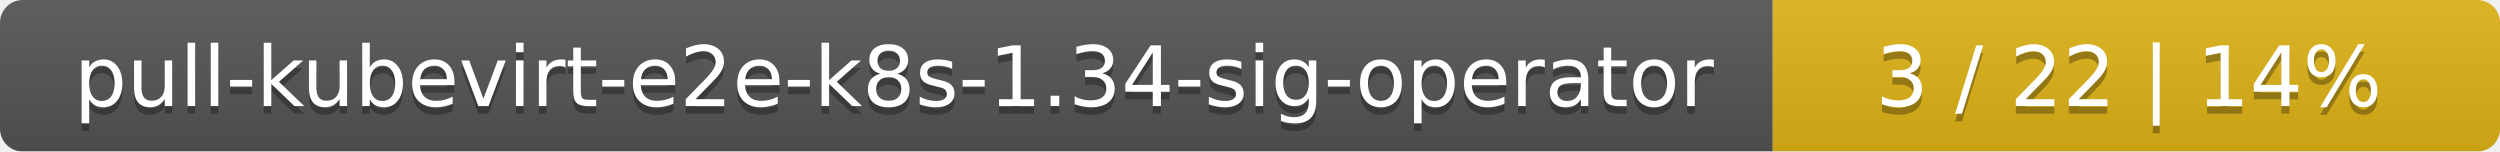
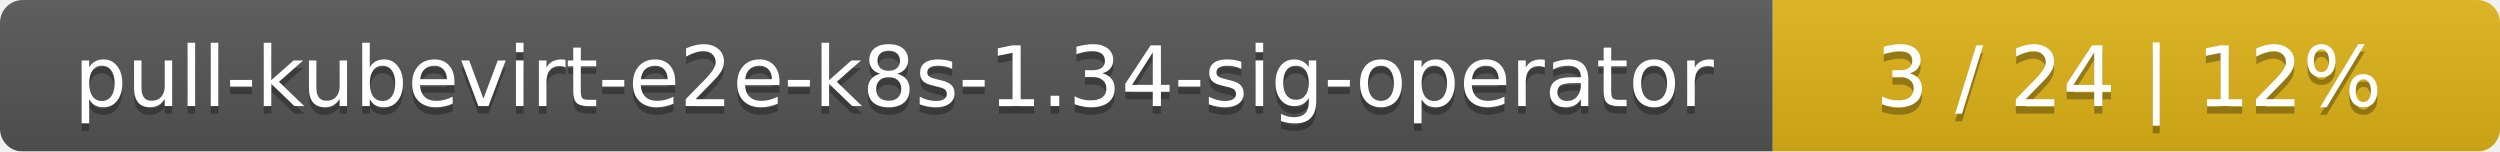
<svg xmlns="http://www.w3.org/2000/svg" width="330" height="20">
  <linearGradient id="smooth" x2="0" y2="100%">
    <stop offset="0" stop-color="#bbb" stop-opacity=".1" />
    <stop offset="1" stop-opacity=".1" />
  </linearGradient>
  <mask id="round">
    <rect width="330" height="20" rx="3" fill="#fff" />
  </mask>
  <g mask="url(#round)">
    <rect width="234" height="20" fill="#555" />
    <rect x="234" width="96" height="20" fill="#dfb317" />
    <rect width="330" height="20" fill="url(#smooth)" />
  </g>
  <g fill="#fff" text-anchor="middle" font-family="DejaVu Sans,Verdana,Geneva,sans-serif" font-size="11">
    <text x="118" y="15" fill="#010101" fill-opacity=".3">pull-kubevirt-e2e-k8s-1.34-sig-operator</text>
    <text x="118" y="14">pull-kubevirt-e2e-k8s-1.34-sig-operator</text>
-     <text x="281" y="15" fill="#010101" fill-opacity=".3">3 / 22    |    14%</text>
-     <text x="281" y="14">3 / 22    |    14%</text>
+     <text x="281" y="15" fill="#010101" fill-opacity=".3">3 / 24    |    12%</text>
+     <text x="281" y="14">3 / 24    |    12%</text>
  </g>
</svg>
